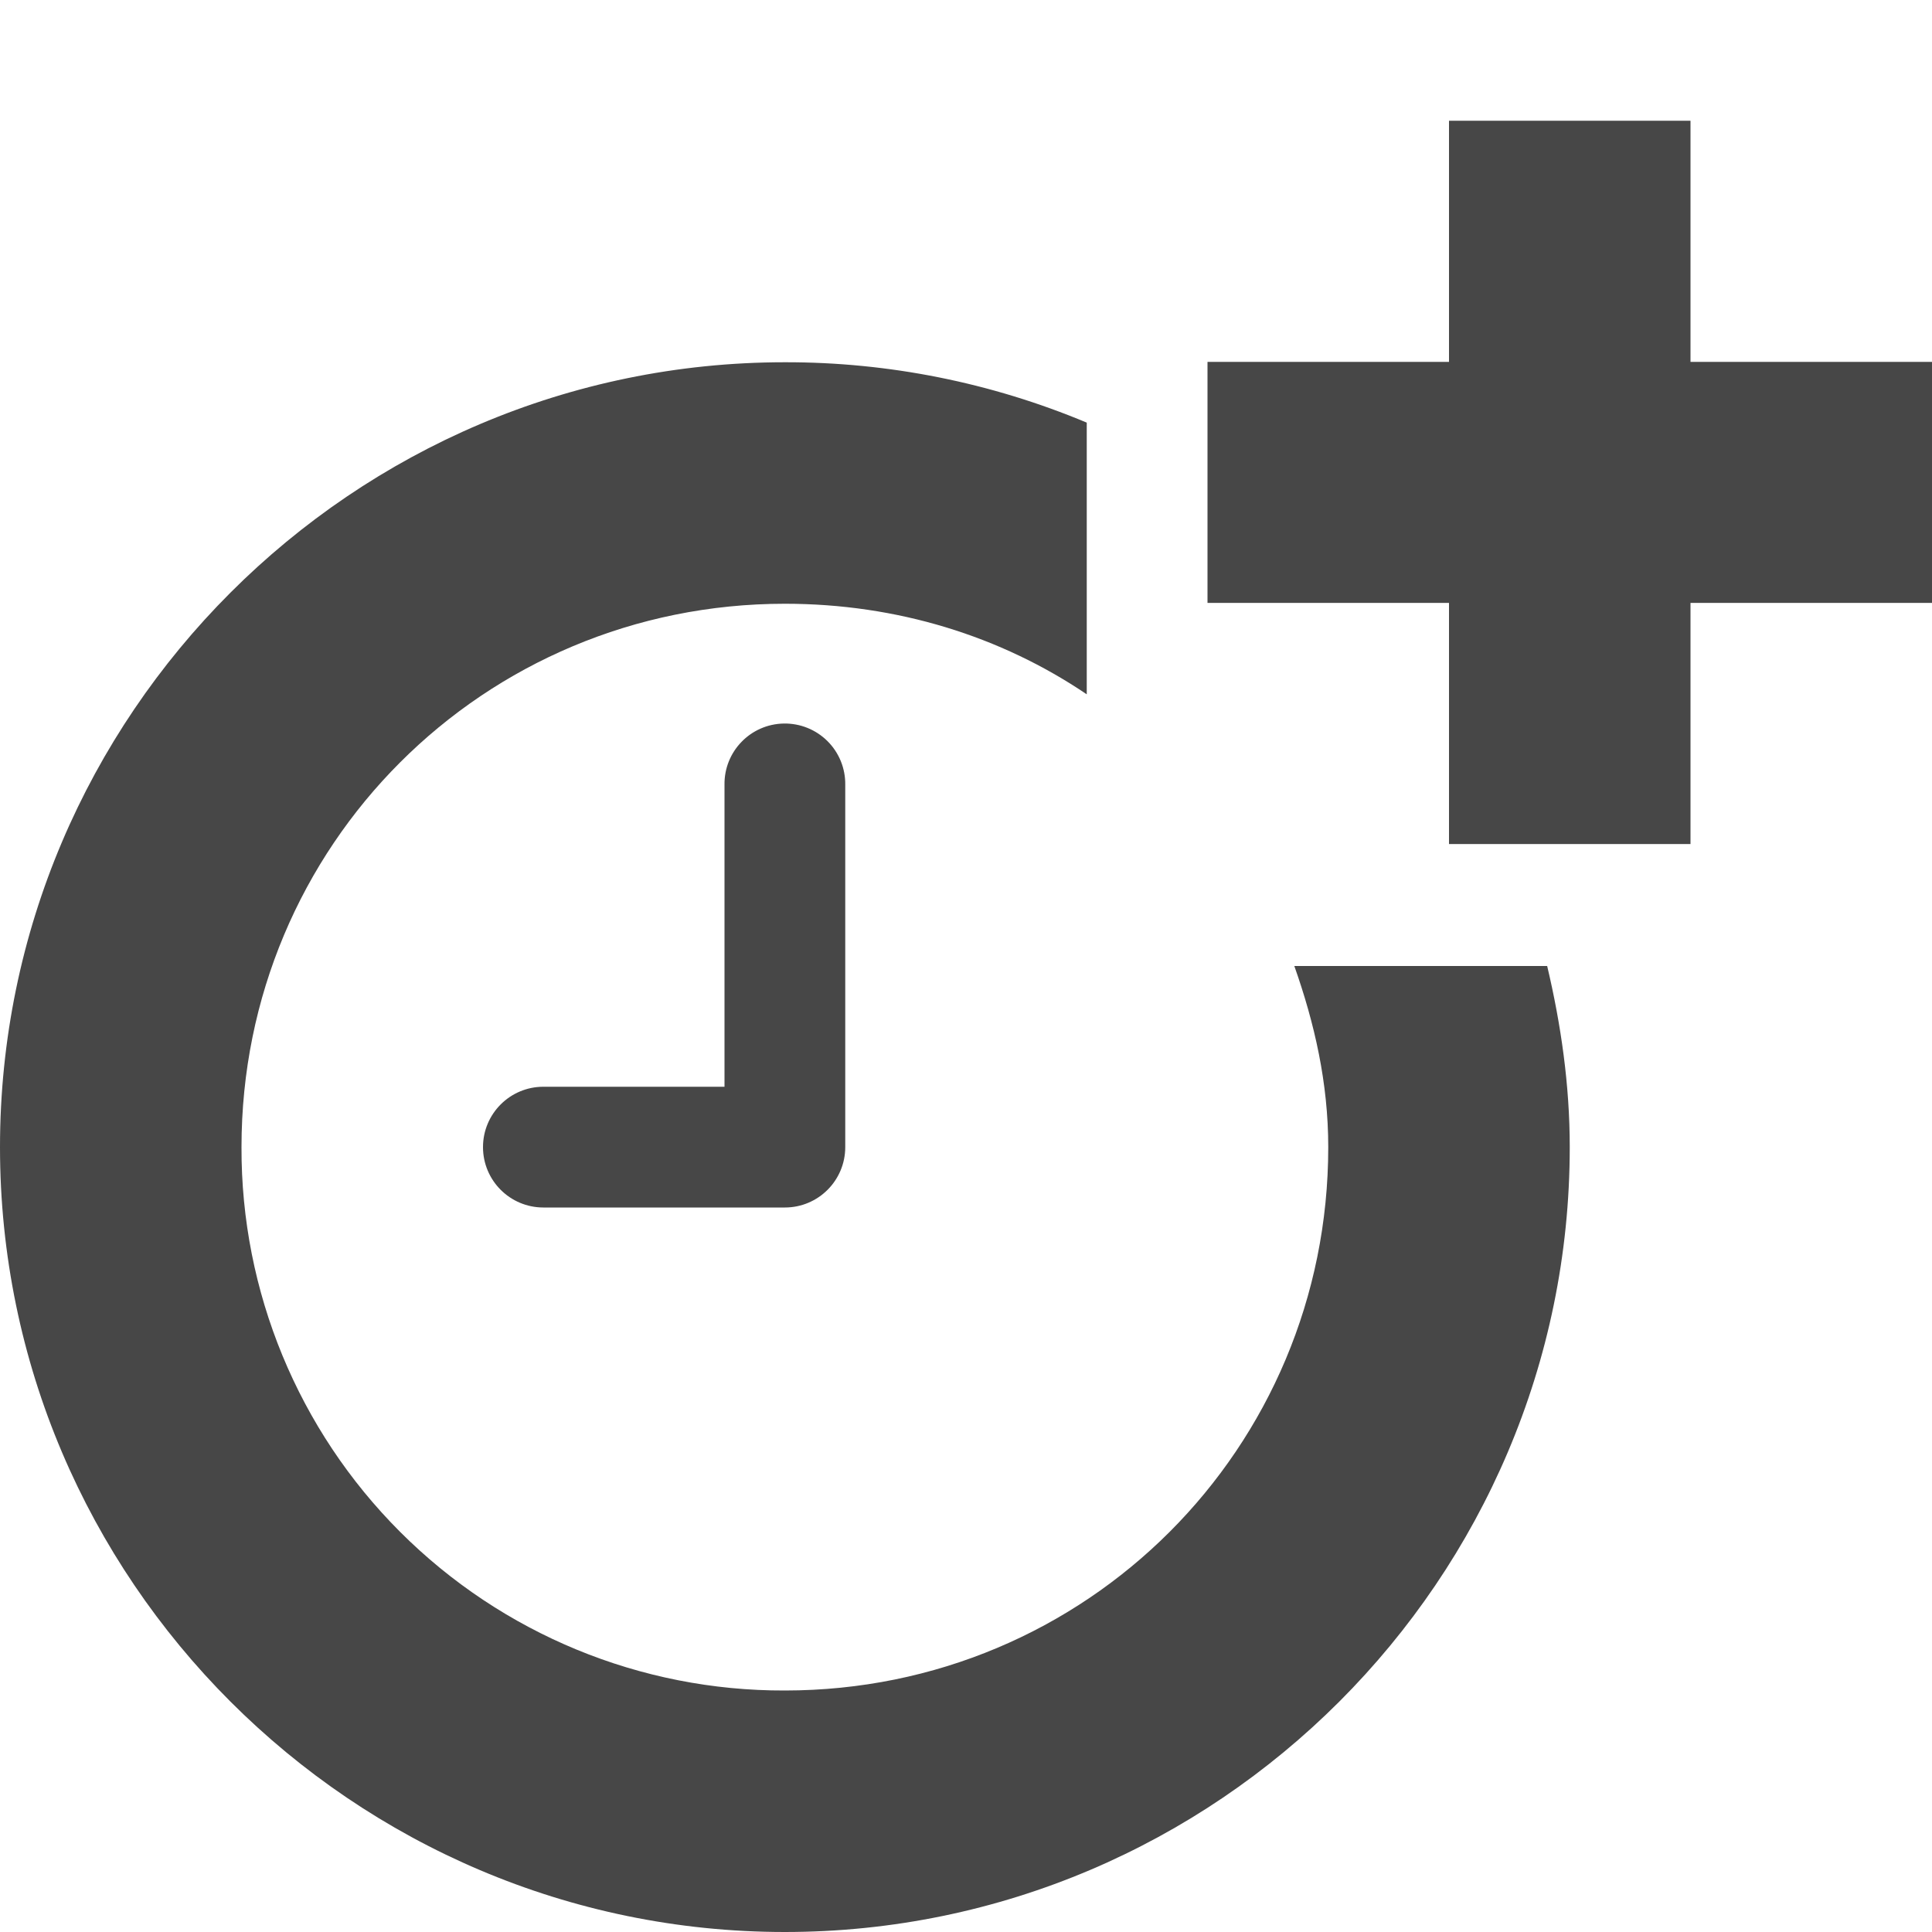
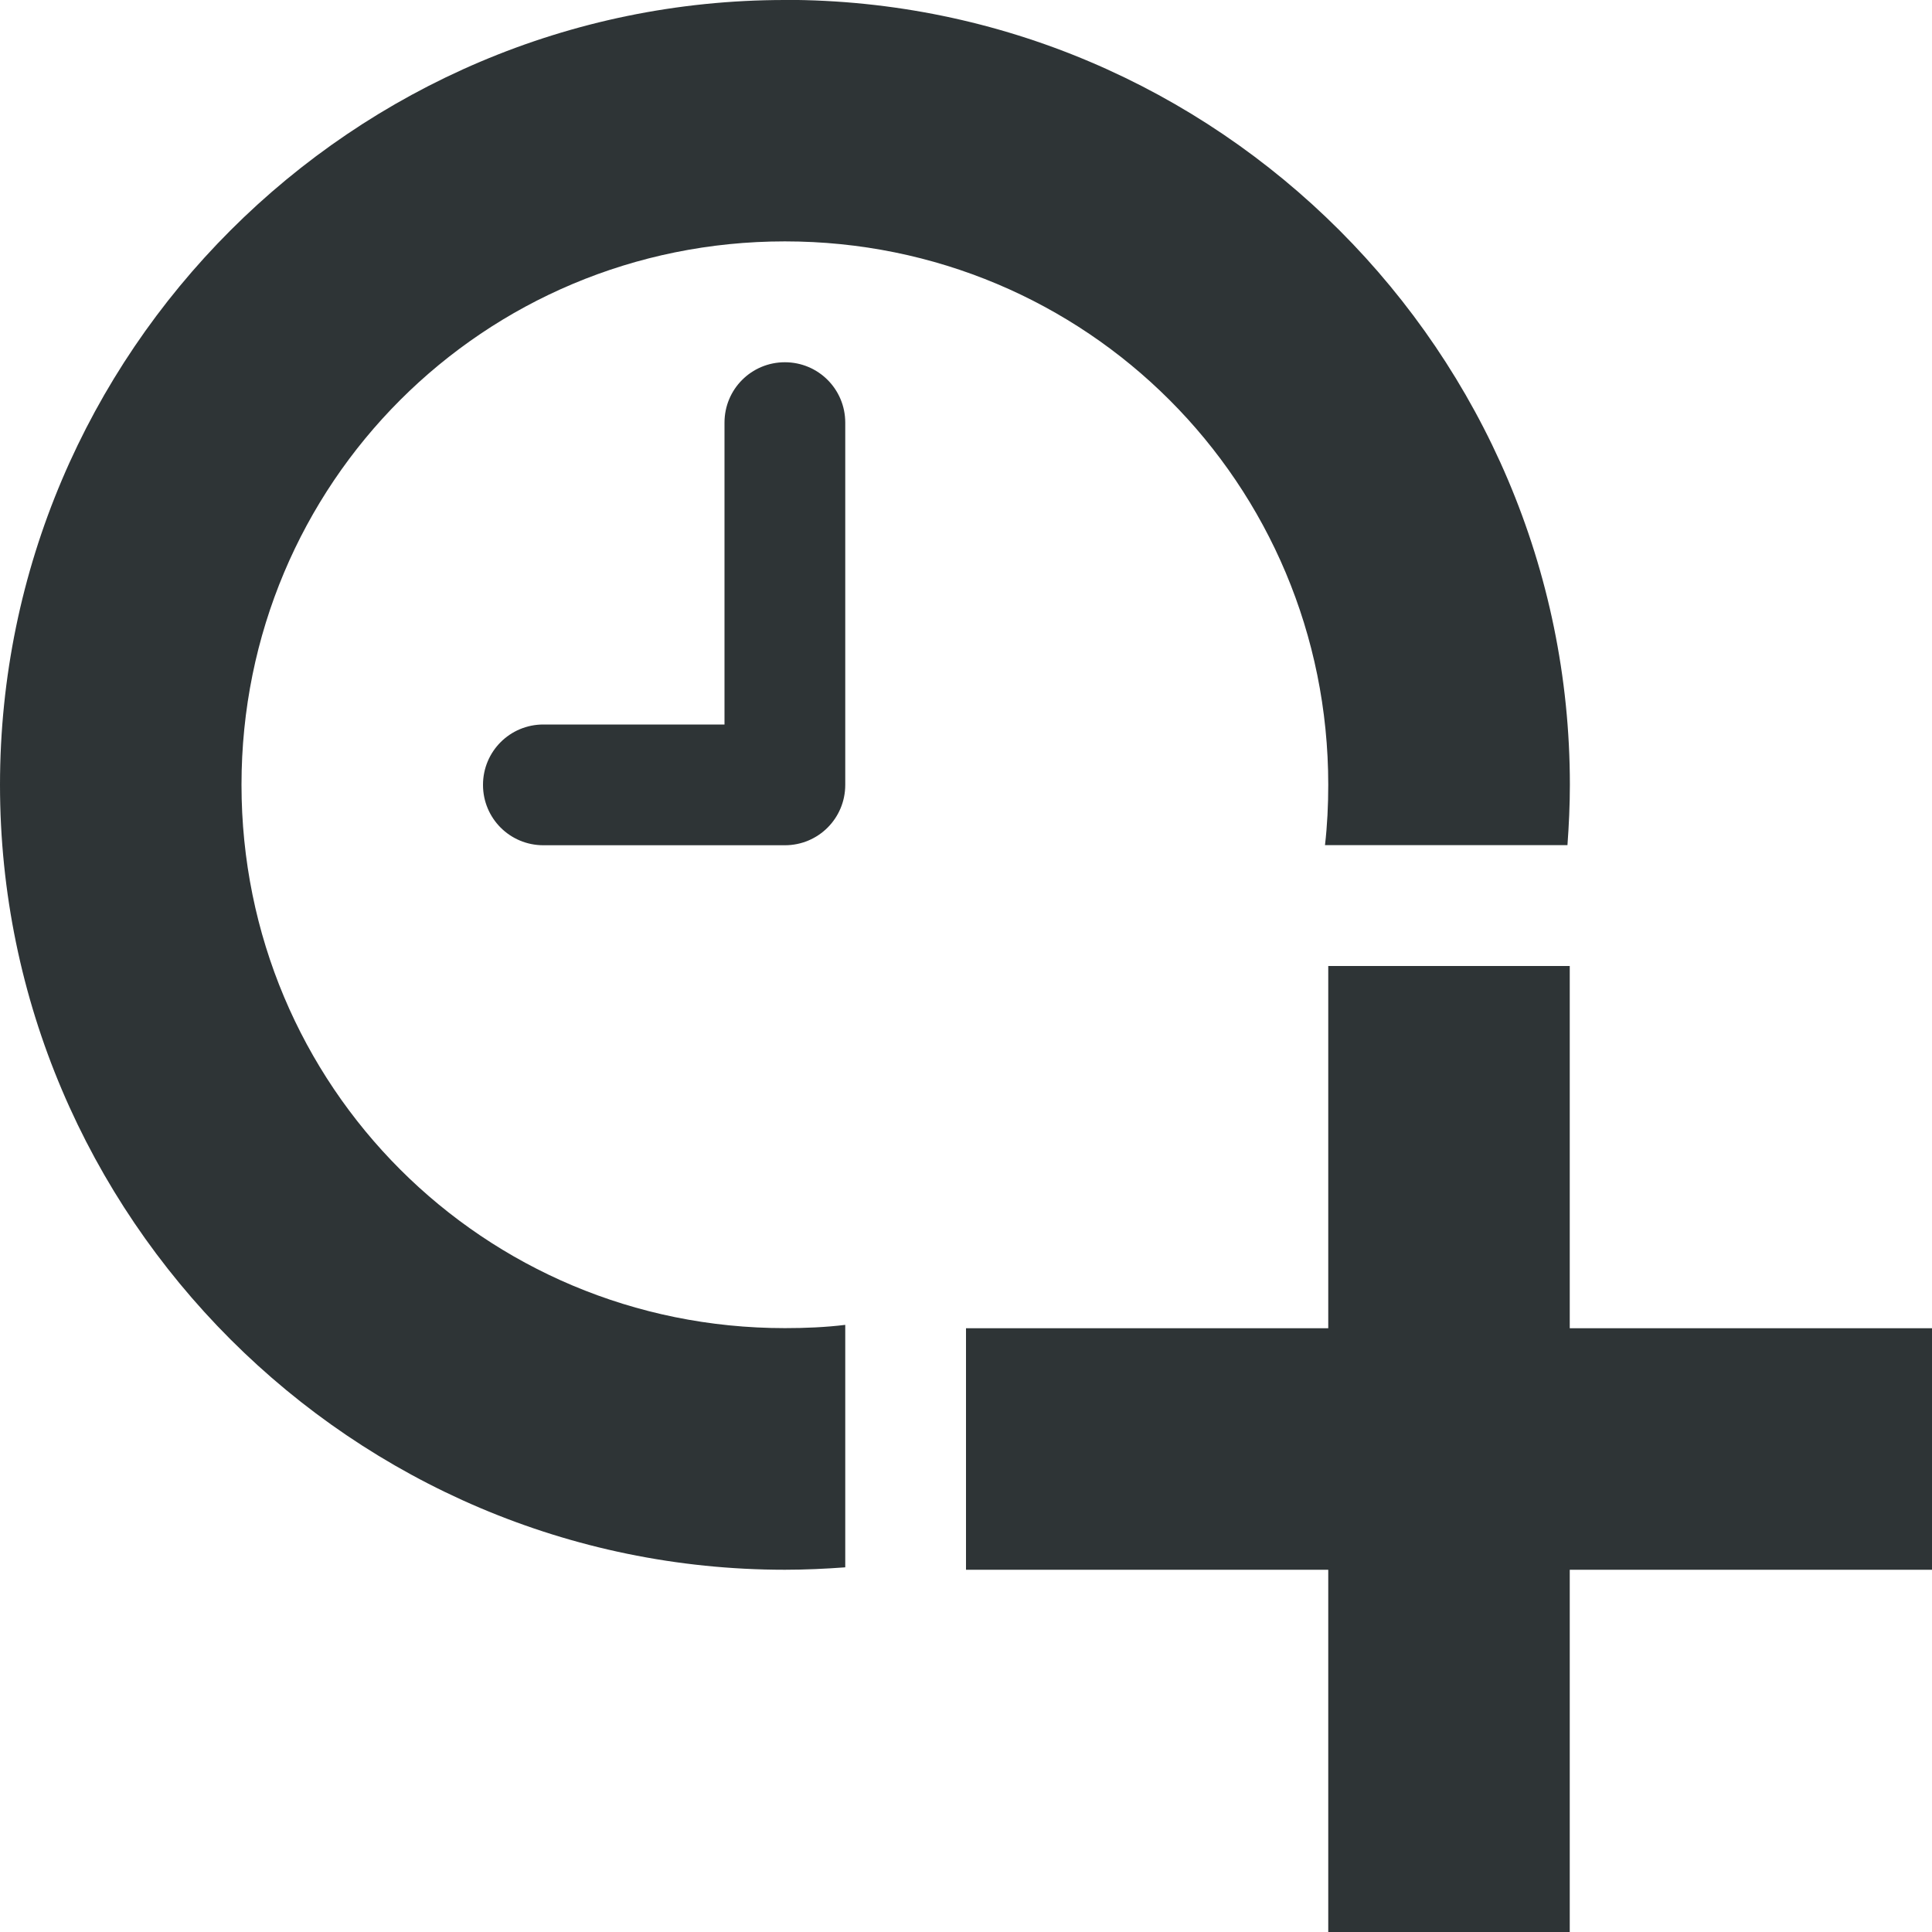
- <svg xmlns="http://www.w3.org/2000/svg" width="16" height="16">
-   <g fill="#474747">
-     <path d="M12 1v1.997h-2v1.996h2V6.99h2V4.993h2V2.997h-2V1z" />
-     <path d="M6.492 5.992A.5.5 0 006 6.5V9H4.5a.5.5 0 100 1h2a.5.5 0 00.5-.5v-3a.5.5 0 00-.508-.508z" style="line-height:normal;font-variant-ligatures:normal;font-variant-position:normal;font-variant-caps:normal;font-variant-numeric:normal;font-variant-alternates:normal;font-feature-settings:normal;text-indent:0;text-align:start;text-decoration-line:none;text-decoration-style:solid;text-decoration-color:#000;text-transform:none;text-orientation:mixed;shape-padding:0;isolation:auto;mix-blend-mode:normal" color="#000" font-weight="400" font-family="sans-serif" overflow="visible" />
-     <path d="M6.5 3C2.922 3 0 5.922 0 9.5S2.922 16 6.5 16 13 13.078 13 9.5c0-.516-.073-1.018-.187-1.5h-2.094c.167.473.281.967.281 1.5 0 2.497-2.003 4.5-4.5 4.5A4.485 4.485 0 012 9.5C2 7.003 4.003 5 6.5 5c.932 0 1.79.27 2.5.75V3.5A6.442 6.442 0 006.5 3z" style="line-height:normal;-inkscape-font-specification:Sans;text-indent:0;text-align:start;text-decoration-line:none;text-transform:none;marker:none" color="#000" font-weight="400" font-size="xx-small" font-family="Sans" overflow="visible" />
-   </g>
+ <svg xmlns="http://www.w3.org/2000/svg" height="16px" viewBox="0 0 16 16" width="16px">
+   <path d="m 6.5 0 c -3.578 0 -6.5 2.922 -6.5 6.5 s 2.922 6.5 6.5 6.5 c 0.168 0 0.336 -0.008 0.5 -0.02 v -2.008 c -0.164 0.02 -0.332 0.027 -0.5 0.027 c -2.496 0 -4.5 -2.004 -4.5 -4.5 s 2.004 -4.5 4.5 -4.5 s 4.5 2.004 4.5 4.5 c 0 0.168 -0.008 0.336 -0.027 0.5 h 2.008 c 0.012 -0.164 0.02 -0.332 0.02 -0.5 c 0 -3.578 -2.922 -6.5 -6.5 -6.5 z m 0 3 c -0.277 0 -0.5 0.223 -0.5 0.5 v 2.5 h -1.5 c -0.277 0 -0.5 0.223 -0.5 0.5 s 0.223 0.5 0.5 0.5 h 2 c 0.277 0 0.5 -0.223 0.5 -0.5 v -3 c 0 -0.277 -0.223 -0.5 -0.5 -0.5 z m 4.5 5 v 3 h -3 v 2 h 3 v 3 h 2 v -3 h 3 v -2 h -3 v -3 z m 0 0" fill="#2e3436" />
</svg>
